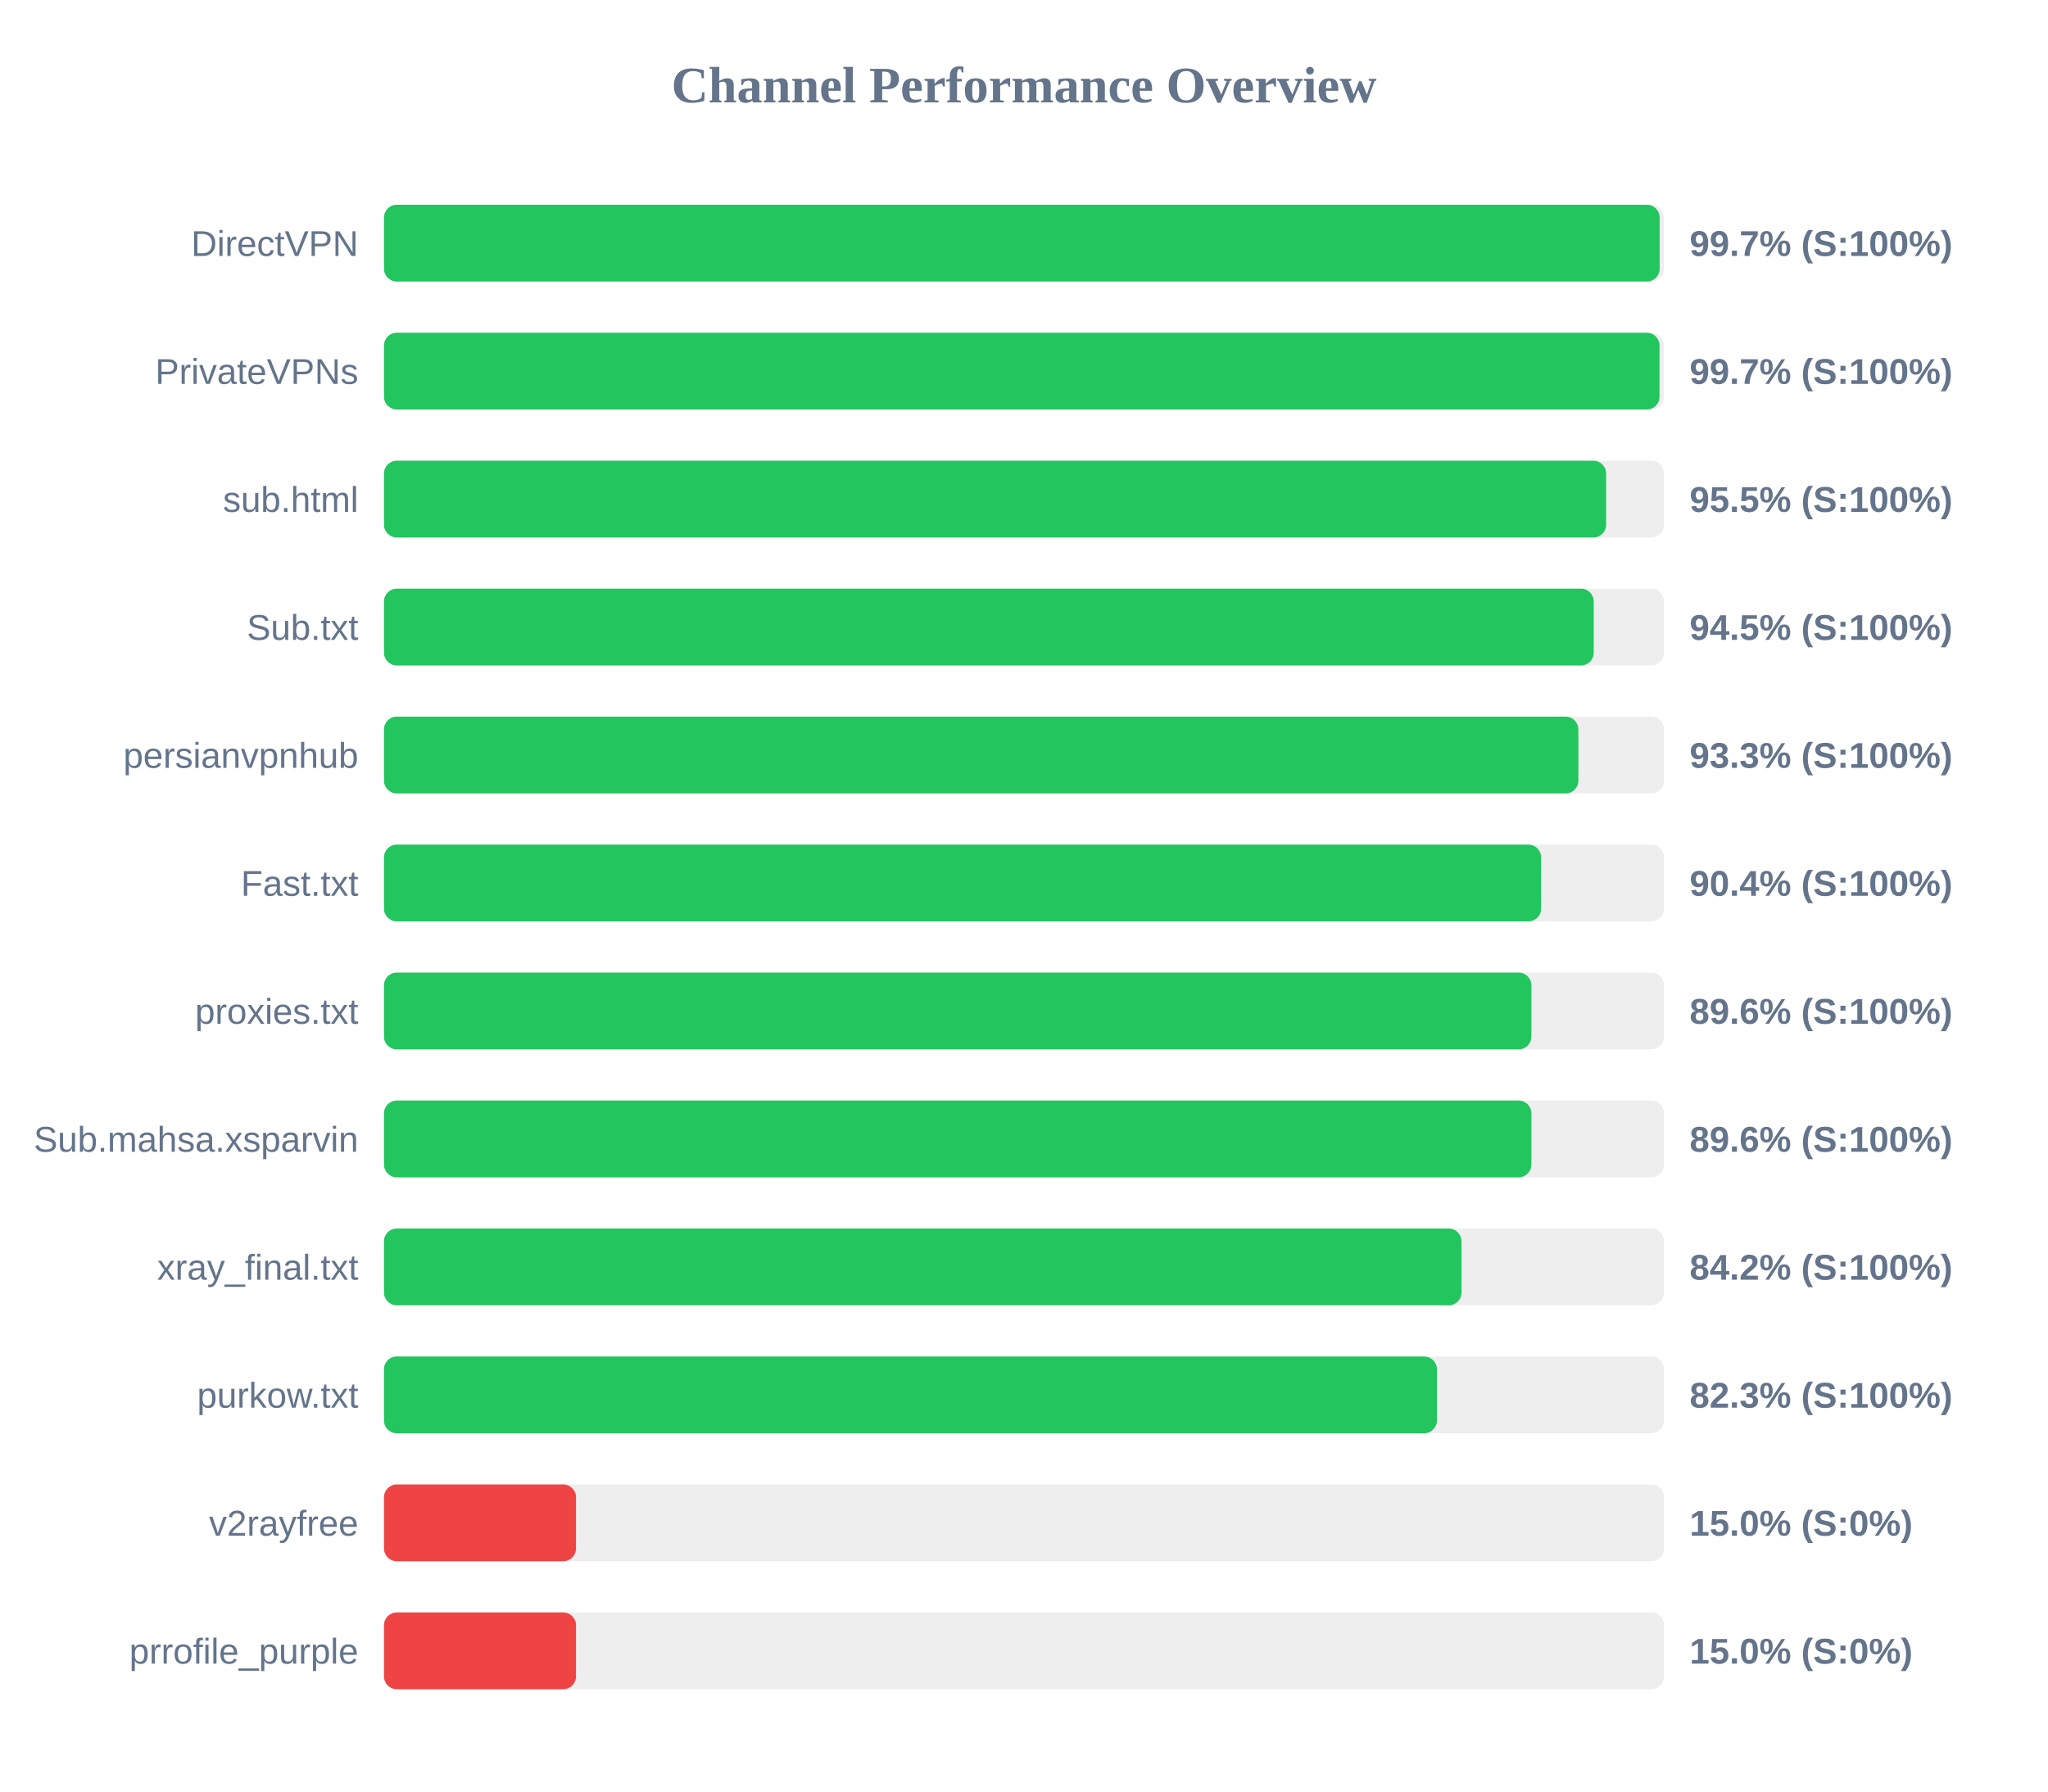
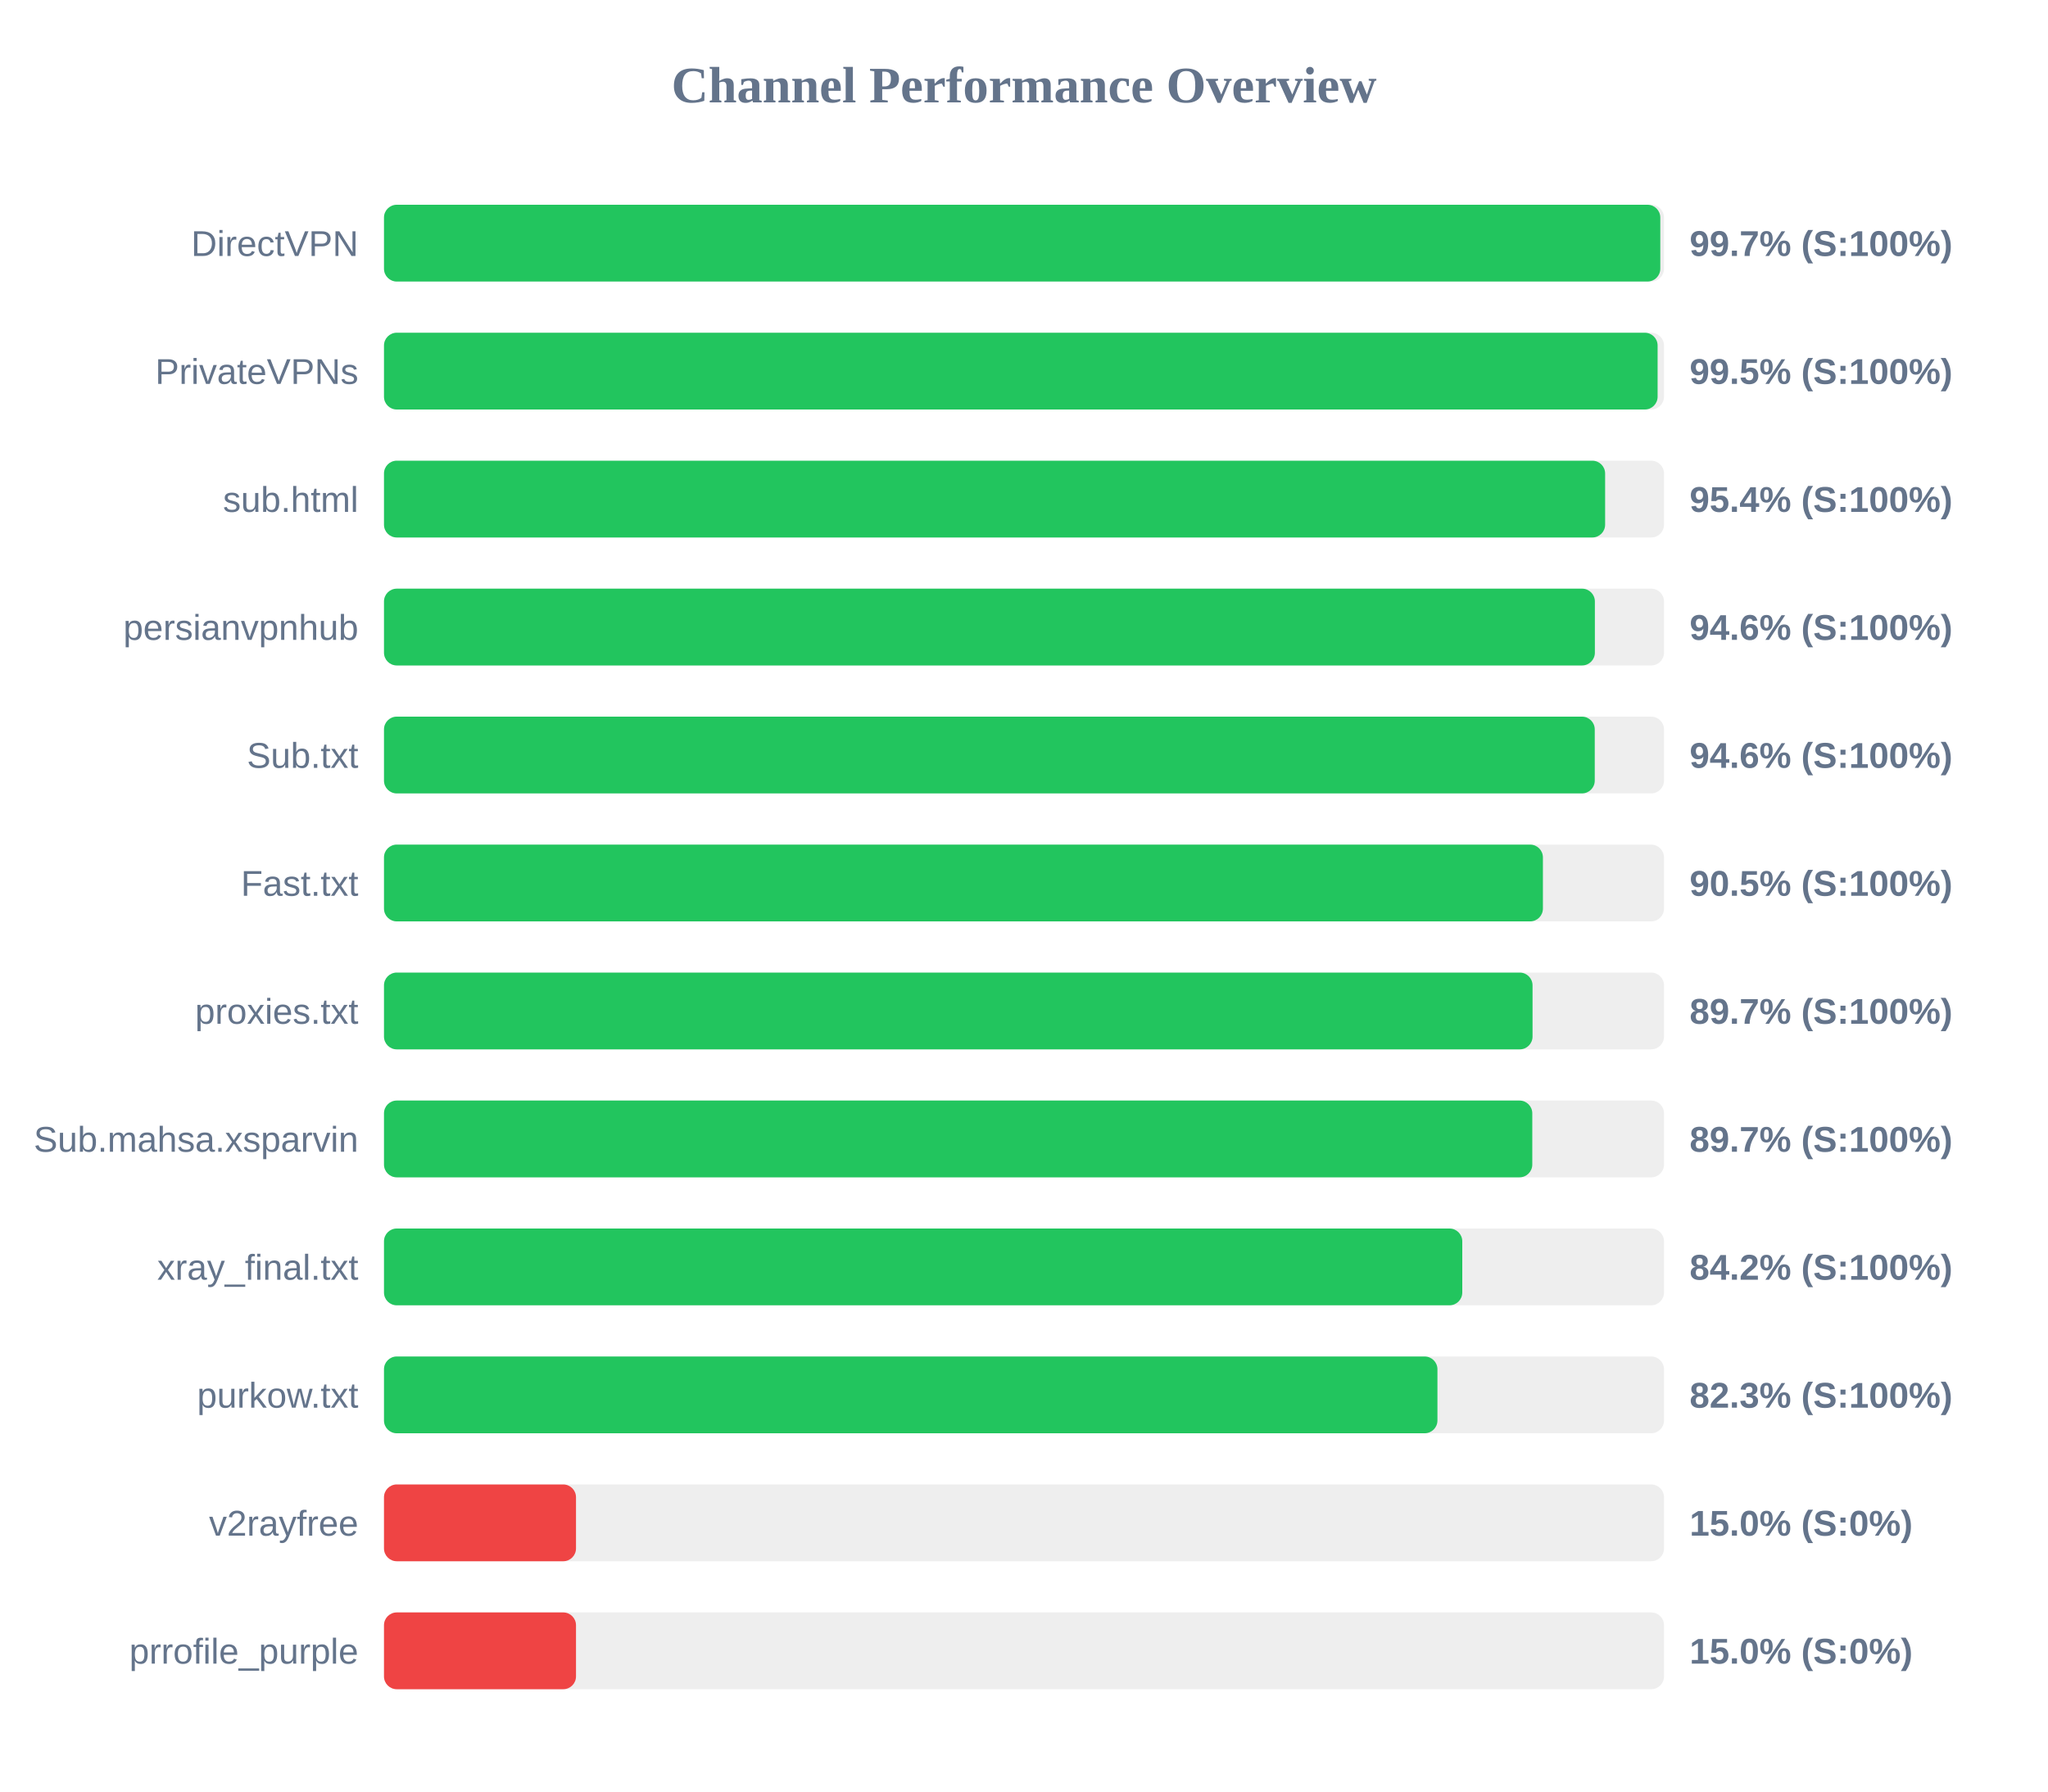
<svg xmlns="http://www.w3.org/2000/svg" width="800" height="700" version="1.1">
  <style>
        .row { font: 14px Arial; fill: #64748b; }
        .score { font: bold 14px Arial; fill: #64748b; }
    </style>
  <text x="400" y="40" text-anchor="middle" font-size="20px" font-weight="bold" fill="#64748b">Channel Performance Overview</text>
  <rect x="150" y="80" width="500" height="30" fill="#eee" rx="5" />
-   <rect x="150" y="80" width="498.3" height="30" fill="#22c55e" rx="5" />
+   <rect x="150" y="80" width="498.55" height="30" fill="#22c55e" rx="5" />
  <text x="140" y="100" text-anchor="end" class="row">DirectVPN</text>
  <text x="660" y="100" text-anchor="start" class="score">99.7% (S:100%)</text>
  <rect x="150" y="130" width="500" height="30" fill="#eee" rx="5" />
-   <rect x="150" y="130" width="498.25" height="30" fill="#22c55e" rx="5" />
+   <rect x="150" y="130" width="497.5" height="30" fill="#22c55e" rx="5" />
  <text x="140" y="150" text-anchor="end" class="row">PrivateVPNs</text>
-   <text x="660" y="150" text-anchor="start" class="score">99.7% (S:100%)</text>
+   <text x="660" y="150" text-anchor="start" class="score">99.5% (S:100%)</text>
  <rect x="150" y="180" width="500" height="30" fill="#eee" rx="5" />
-   <rect x="150" y="180" width="477.4" height="30" fill="#22c55e" rx="5" />
+   <rect x="150" y="180" width="477.0" height="30" fill="#22c55e" rx="5" />
  <text x="140" y="200" text-anchor="end" class="row">sub.html</text>
-   <text x="660" y="200" text-anchor="start" class="score">95.5% (S:100%)</text>
+   <text x="660" y="200" text-anchor="start" class="score">95.4% (S:100%)</text>
  <rect x="150" y="230" width="500" height="30" fill="#eee" rx="5" />
-   <rect x="150" y="230" width="472.55" height="30" fill="#22c55e" rx="5" />
-   <text x="140" y="250" text-anchor="end" class="row">Sub.txt</text>
-   <text x="660" y="250" text-anchor="start" class="score">94.5% (S:100%)</text>
+   <rect x="150" y="230" width="473.0" height="30" fill="#22c55e" rx="5" />
+   <text x="140" y="250" text-anchor="end" class="row">persianvpnhub</text>
+   <text x="660" y="250" text-anchor="start" class="score">94.6% (S:100%)</text>
  <rect x="150" y="280" width="500" height="30" fill="#eee" rx="5" />
-   <rect x="150" y="280" width="466.55" height="30" fill="#22c55e" rx="5" />
-   <text x="140" y="300" text-anchor="end" class="row">persianvpnhub</text>
-   <text x="660" y="300" text-anchor="start" class="score">93.3% (S:100%)</text>
+   <rect x="150" y="280" width="472.95" height="30" fill="#22c55e" rx="5" />
+   <text x="140" y="300" text-anchor="end" class="row">Sub.txt</text>
+   <text x="660" y="300" text-anchor="start" class="score">94.6% (S:100%)</text>
  <rect x="150" y="330" width="500" height="30" fill="#eee" rx="5" />
-   <rect x="150" y="330" width="452.0" height="30" fill="#22c55e" rx="5" />
+   <rect x="150" y="330" width="452.7" height="30" fill="#22c55e" rx="5" />
  <text x="140" y="350" text-anchor="end" class="row">Fast.txt</text>
-   <text x="660" y="350" text-anchor="start" class="score">90.4% (S:100%)</text>
+   <text x="660" y="350" text-anchor="start" class="score">90.5% (S:100%)</text>
  <rect x="150" y="380" width="500" height="30" fill="#eee" rx="5" />
-   <rect x="150" y="380" width="448.2" height="30" fill="#22c55e" rx="5" />
+   <rect x="150" y="380" width="448.65" height="30" fill="#22c55e" rx="5" />
  <text x="140" y="400" text-anchor="end" class="row">proxies.txt</text>
-   <text x="660" y="400" text-anchor="start" class="score">89.6% (S:100%)</text>
+   <text x="660" y="400" text-anchor="start" class="score">89.7% (S:100%)</text>
  <rect x="150" y="430" width="500" height="30" fill="#eee" rx="5" />
-   <rect x="150" y="430" width="448.2" height="30" fill="#22c55e" rx="5" />
+   <rect x="150" y="430" width="448.55" height="30" fill="#22c55e" rx="5" />
  <text x="140" y="450" text-anchor="end" class="row">Sub.mahsa.xsparvin</text>
-   <text x="660" y="450" text-anchor="start" class="score">89.6% (S:100%)</text>
+   <text x="660" y="450" text-anchor="start" class="score">89.7% (S:100%)</text>
  <rect x="150" y="480" width="500" height="30" fill="#eee" rx="5" />
-   <rect x="150" y="480" width="420.9" height="30" fill="#22c55e" rx="5" />
+   <rect x="150" y="480" width="421.2" height="30" fill="#22c55e" rx="5" />
  <text x="140" y="500" text-anchor="end" class="row">xray_final.txt</text>
  <text x="660" y="500" text-anchor="start" class="score">84.2% (S:100%)</text>
  <rect x="150" y="530" width="500" height="30" fill="#eee" rx="5" />
-   <rect x="150" y="530" width="411.3" height="30" fill="#22c55e" rx="5" />
+   <rect x="150" y="530" width="411.5" height="30" fill="#22c55e" rx="5" />
  <text x="140" y="550" text-anchor="end" class="row">purkow.txt</text>
  <text x="660" y="550" text-anchor="start" class="score">82.3% (S:100%)</text>
  <rect x="150" y="580" width="500" height="30" fill="#eee" rx="5" />
  <rect x="150" y="580" width="75.0" height="30" fill="#ef4444" rx="5" />
  <text x="140" y="600" text-anchor="end" class="row">v2rayfree</text>
  <text x="660" y="600" text-anchor="start" class="score">15.0% (S:0%)</text>
  <rect x="150" y="630" width="500" height="30" fill="#eee" rx="5" />
  <rect x="150" y="630" width="75.0" height="30" fill="#ef4444" rx="5" />
  <text x="140" y="650" text-anchor="end" class="row">prrofile_purple</text>
  <text x="660" y="650" text-anchor="start" class="score">15.0% (S:0%)</text>
</svg>
